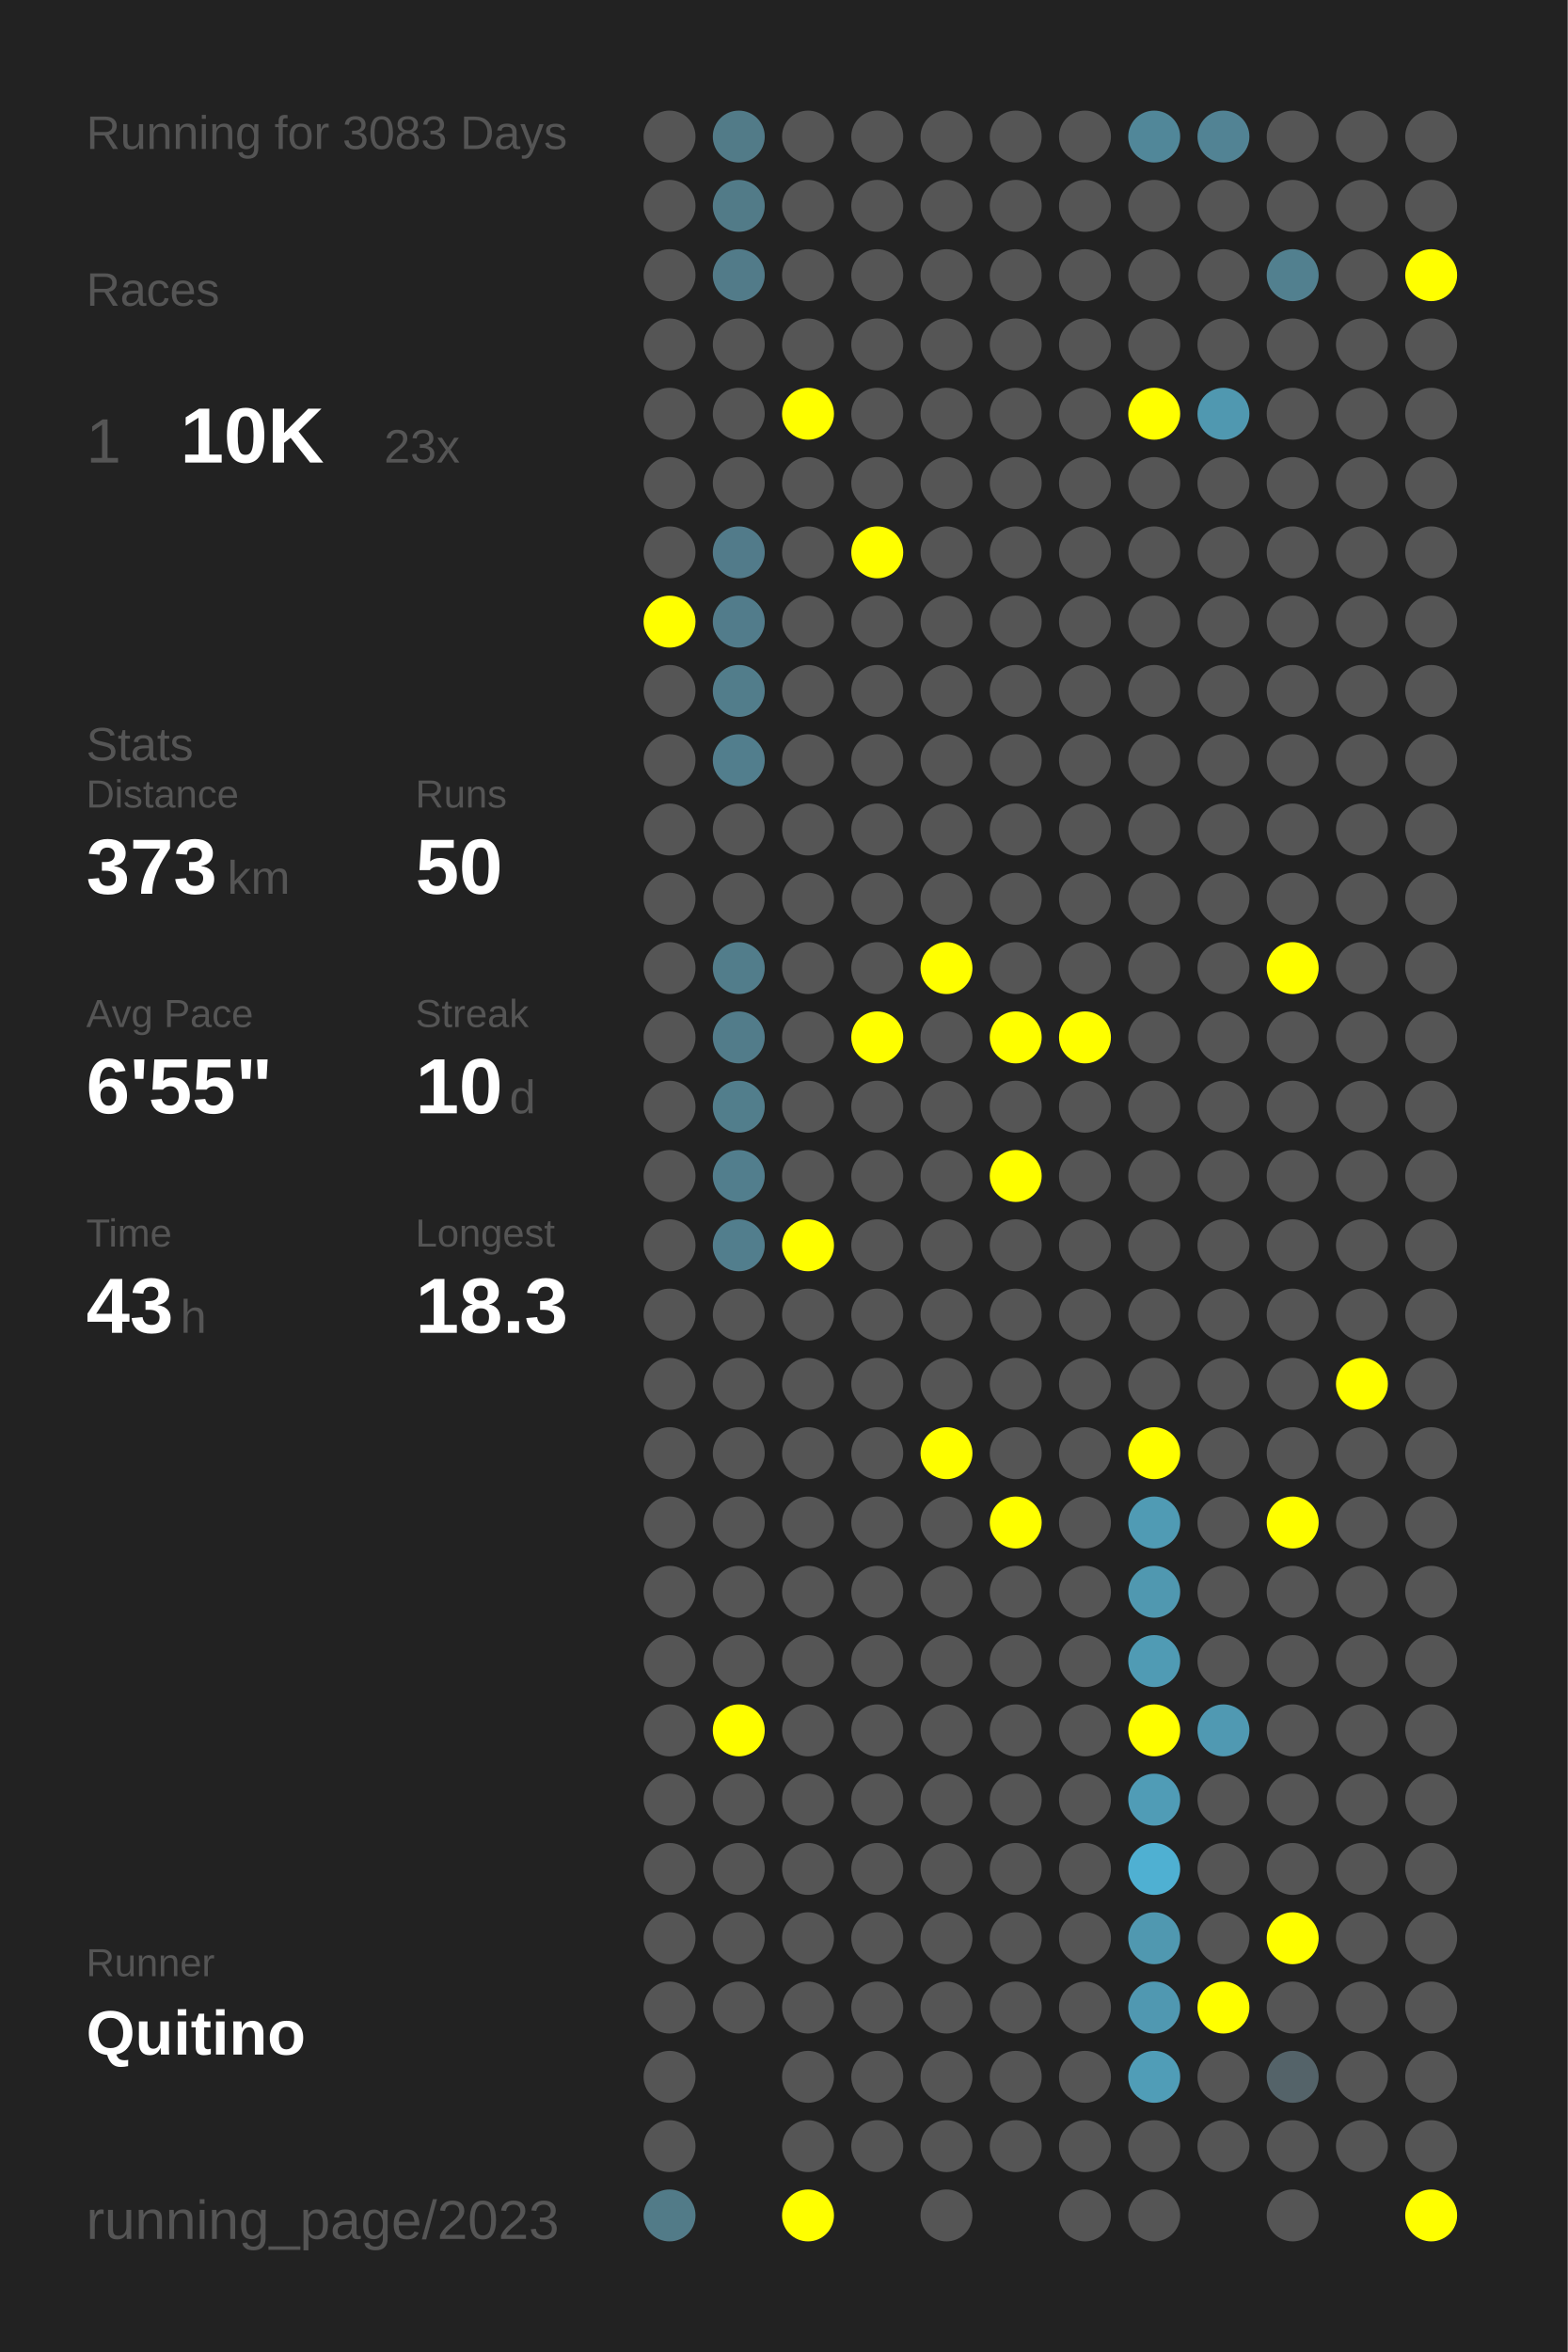
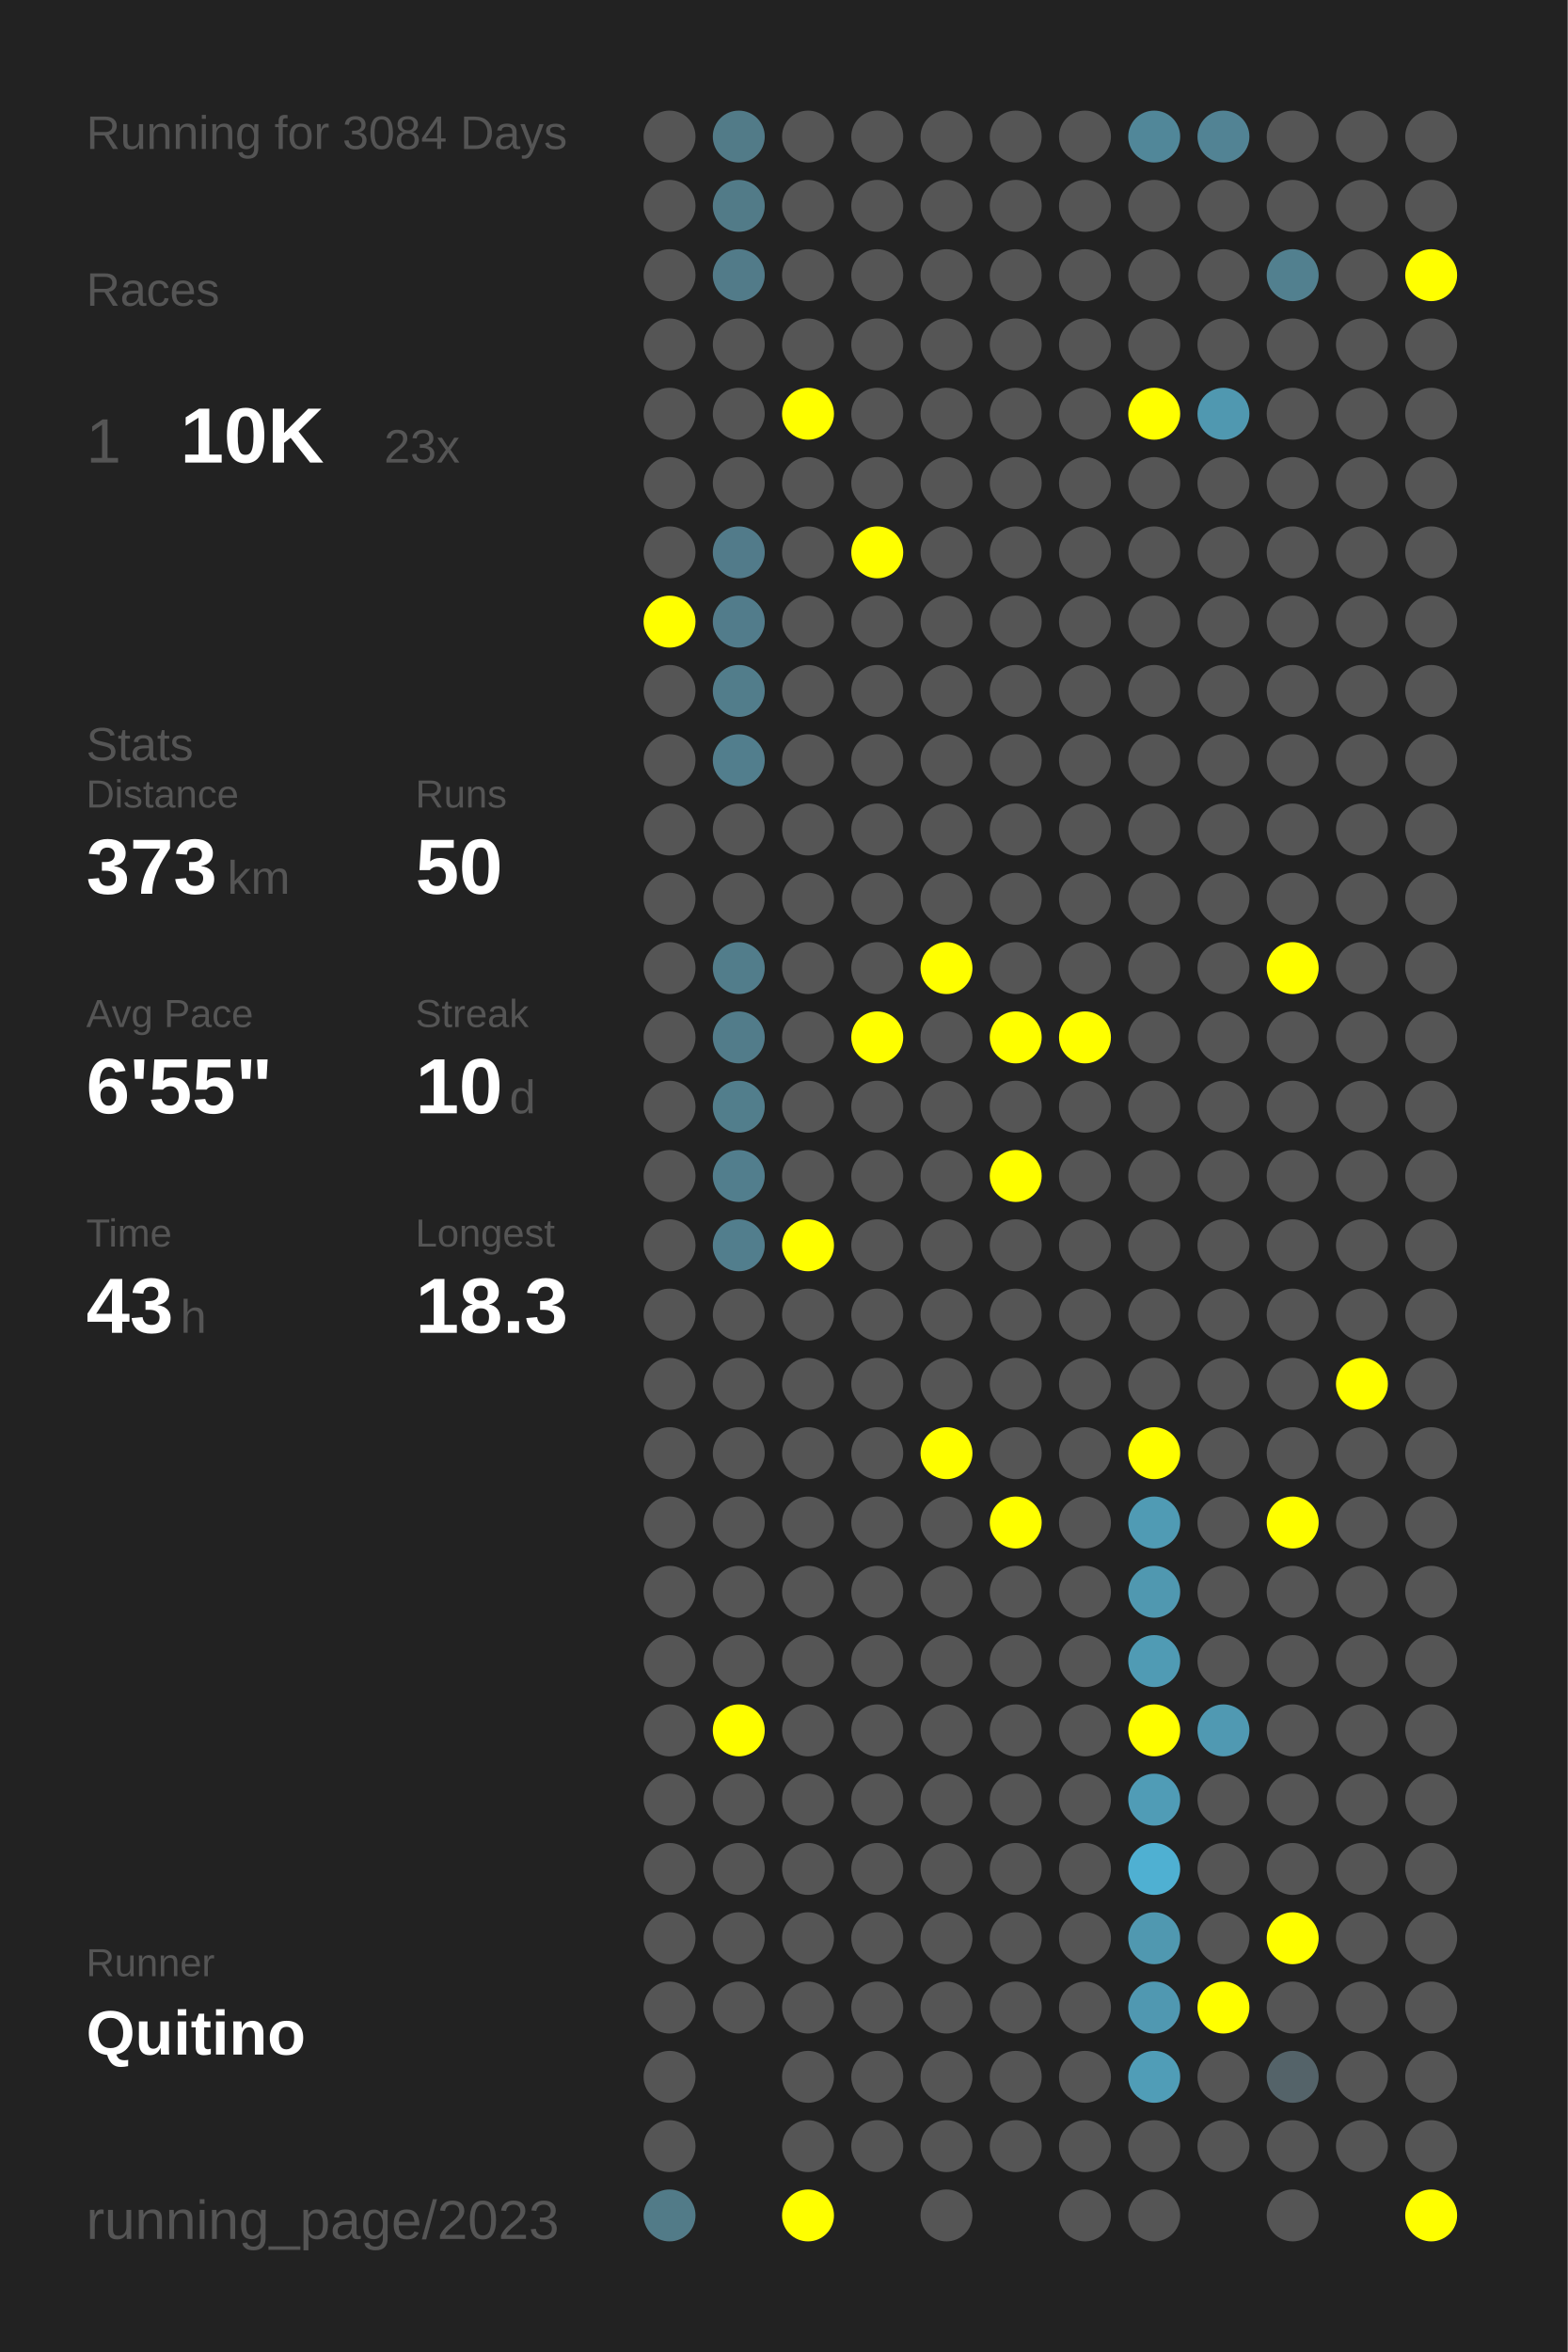
<svg xmlns="http://www.w3.org/2000/svg" baseProfile="full" height="300mm" version="1.1" viewBox="0,0,200,300" width="200mm">
  <defs />
  <rect fill="#222222" height="300" width="200" x="0" y="0" />
-   <text fill="#555555" style="font-size:6px; font-family:Arial;" x="11" y="19">Running for 3083 Days</text>
+   <text fill="#555555" style="font-size:6px; font-family:Arial;" x="11" y="19">Running for 3084 Days</text>
  <text fill="#555555" style="font-size:6px; font-family:Arial;" x="11" y="39">Races</text>
  <text fill="#555555" style="font-size:8px; font-family:Arial;" x="11" y="59">1</text>
  <text fill="#FFFFFF" style="font-size:10px; font-family:Arial; font-weight:bold;" x="23" y="59">10K</text>
  <text fill="#555555" style="font-size:6px; font-family:Arial;" x="49" y="59">23x</text>
  <text fill="#555555" style="font-size:6px; font-family:Arial;" x="11" y="97">Stats</text>
  <text fill="#555555" style="font-size:5px; font-family:Arial;" x="11" y="103">Distance</text>
  <text fill="#FFFFFF" style="font-size:10px; font-family:Arial; font-weight:bold;" x="11" y="114">373</text>
  <text fill="#555555" style="font-size:6px; font-family:Arial;" x="29" y="114">km</text>
  <text fill="#555555" style="font-size:5px; font-family:Arial;" x="53" y="103">Runs</text>
  <text fill="#FFFFFF" style="font-size:10px; font-family:Arial; font-weight:bold;" x="53" y="114">50</text>
  <text fill="#555555" style="font-size:5px; font-family:Arial;" x="11" y="131">Avg Pace</text>
  <text fill="#FFFFFF" style="font-size:10px; font-family:Arial; font-weight:bold;" x="11" y="142">6'55"</text>
  <text fill="#555555" style="font-size:5px; font-family:Arial;" x="53" y="131">Streak</text>
  <text fill="#FFFFFF" style="font-size:10px; font-family:Arial; font-weight:bold;" x="53" y="142">10</text>
  <text fill="#555555" style="font-size:6px; font-family:Arial;" x="65" y="142">d</text>
  <text fill="#555555" style="font-size:5px; font-family:Arial;" x="11" y="159">Time</text>
  <text fill="#FFFFFF" style="font-size:10px; font-family:Arial; font-weight:bold;" x="11" y="170">43</text>
  <text fill="#555555" style="font-size:6px; font-family:Arial;" x="23" y="170">h</text>
  <text fill="#555555" style="font-size:5px; font-family:Arial;" x="53" y="159">Longest</text>
  <text fill="#FFFFFF" style="font-size:10px; font-family:Arial; font-weight:bold;" x="53" y="170">18.3</text>
  <text fill="#555555" style="font-size:5px; font-family:Arial;" x="11" y="252.065">Runner</text>
  <text fill="#FFFFFF" style="font-size:8px; font-family:Arial; font-weight:bold;" x="11" y="262.065">Quitino</text>
  <text fill="#555555" style="font-size:7px; font-family:Arial;" x="11" y="285.581">running_page/2023</text>
  <circle cx="85.417" cy="17.419" fill="#555555" r="3.312" />
  <circle cx="85.417" cy="26.258" fill="#555555" r="3.312" />
  <circle cx="85.417" cy="35.097" fill="#555555" r="3.312" />
  <circle cx="85.417" cy="43.935" fill="#555555" r="3.312" />
  <circle cx="85.417" cy="52.774" fill="#555555" r="3.312" />
  <circle cx="85.417" cy="61.613" fill="#555555" r="3.312" />
  <circle cx="85.417" cy="70.452" fill="#555555" r="3.312" />
  <circle cx="85.417" cy="79.29" fill="#FFFF00" r="3.312" />
  <circle cx="85.417" cy="88.129" fill="#555555" r="3.312" />
  <circle cx="85.417" cy="96.968" fill="#555555" r="3.312" />
  <circle cx="85.417" cy="105.806" fill="#555555" r="3.312" />
  <circle cx="85.417" cy="114.645" fill="#555555" r="3.312" />
  <circle cx="85.417" cy="123.484" fill="#555555" r="3.312" />
  <circle cx="85.417" cy="132.323" fill="#555555" r="3.312" />
  <circle cx="85.417" cy="141.161" fill="#555555" r="3.312" />
  <circle cx="85.417" cy="150" fill="#555555" r="3.312" />
  <circle cx="85.417" cy="158.839" fill="#555555" r="3.312" />
  <circle cx="85.417" cy="167.677" fill="#555555" r="3.312" />
  <circle cx="85.417" cy="176.516" fill="#555555" r="3.312" />
  <circle cx="85.417" cy="185.355" fill="#555555" r="3.312" />
  <circle cx="85.417" cy="194.194" fill="#555555" r="3.312" />
  <circle cx="85.417" cy="203.032" fill="#555555" r="3.312" />
  <circle cx="85.417" cy="211.871" fill="#555555" r="3.312" />
  <circle cx="85.417" cy="220.71" fill="#555555" r="3.312" />
  <circle cx="85.417" cy="229.548" fill="#555555" r="3.312" />
  <circle cx="85.417" cy="238.387" fill="#555555" r="3.312" />
  <circle cx="85.417" cy="247.226" fill="#555555" r="3.312" />
  <circle cx="85.417" cy="256.065" fill="#555555" r="3.312" />
  <circle cx="85.417" cy="264.903" fill="#555555" r="3.312" />
  <circle cx="85.417" cy="273.742" fill="#555555" r="3.312" />
  <circle cx="85.417" cy="282.581" fill="#527b88" r="3.312" />
  <circle cx="94.25" cy="17.419" fill="#527b88" r="3.312" />
  <circle cx="94.25" cy="26.258" fill="#527b88" r="3.312" />
  <circle cx="94.25" cy="35.097" fill="#527b89" r="3.312" />
  <circle cx="94.25" cy="43.935" fill="#555555" r="3.312" />
  <circle cx="94.25" cy="52.774" fill="#555555" r="3.312" />
  <circle cx="94.25" cy="61.613" fill="#555555" r="3.312" />
  <circle cx="94.25" cy="70.452" fill="#527b8a" r="3.312" />
  <circle cx="94.25" cy="79.29" fill="#527c8b" r="3.312" />
  <circle cx="94.25" cy="88.129" fill="#527d8b" r="3.312" />
  <circle cx="94.25" cy="96.968" fill="#527e8d" r="3.312" />
  <circle cx="94.25" cy="105.806" fill="#555555" r="3.312" />
  <circle cx="94.25" cy="114.645" fill="#555555" r="3.312" />
  <circle cx="94.25" cy="123.484" fill="#527d8b" r="3.312" />
  <circle cx="94.25" cy="132.323" fill="#527c8a" r="3.312" />
  <circle cx="94.25" cy="141.161" fill="#527e8c" r="3.312" />
  <circle cx="94.25" cy="150" fill="#527e8d" r="3.312" />
  <circle cx="94.25" cy="158.839" fill="#527e8d" r="3.312" />
  <circle cx="94.25" cy="167.677" fill="#555555" r="3.312" />
  <circle cx="94.25" cy="176.516" fill="#555555" r="3.312" />
  <circle cx="94.25" cy="185.355" fill="#555555" r="3.312" />
  <circle cx="94.25" cy="194.194" fill="#555555" r="3.312" />
  <circle cx="94.25" cy="203.032" fill="#555555" r="3.312" />
  <circle cx="94.25" cy="211.871" fill="#555555" r="3.312" />
  <circle cx="94.25" cy="220.71" fill="#FFFF00" r="3.312" />
  <circle cx="94.25" cy="229.548" fill="#555555" r="3.312" />
  <circle cx="94.25" cy="238.387" fill="#555555" r="3.312" />
  <circle cx="94.25" cy="247.226" fill="#555555" r="3.312" />
  <circle cx="94.25" cy="256.065" fill="#555555" r="3.312" />
  <circle cx="103.083" cy="17.419" fill="#555555" r="3.312" />
  <circle cx="103.083" cy="26.258" fill="#555555" r="3.312" />
  <circle cx="103.083" cy="35.097" fill="#555555" r="3.312" />
  <circle cx="103.083" cy="43.935" fill="#555555" r="3.312" />
  <circle cx="103.083" cy="52.774" fill="#FFFF00" r="3.312" />
  <circle cx="103.083" cy="61.613" fill="#555555" r="3.312" />
  <circle cx="103.083" cy="70.452" fill="#555555" r="3.312" />
  <circle cx="103.083" cy="79.29" fill="#555555" r="3.312" />
  <circle cx="103.083" cy="88.129" fill="#555555" r="3.312" />
  <circle cx="103.083" cy="96.968" fill="#555555" r="3.312" />
  <circle cx="103.083" cy="105.806" fill="#555555" r="3.312" />
  <circle cx="103.083" cy="114.645" fill="#555555" r="3.312" />
  <circle cx="103.083" cy="123.484" fill="#555555" r="3.312" />
  <circle cx="103.083" cy="132.323" fill="#555555" r="3.312" />
  <circle cx="103.083" cy="141.161" fill="#555555" r="3.312" />
  <circle cx="103.083" cy="150" fill="#555555" r="3.312" />
  <circle cx="103.083" cy="158.839" fill="#FFFF00" r="3.312" />
  <circle cx="103.083" cy="167.677" fill="#555555" r="3.312" />
  <circle cx="103.083" cy="176.516" fill="#555555" r="3.312" />
  <circle cx="103.083" cy="185.355" fill="#555555" r="3.312" />
  <circle cx="103.083" cy="194.194" fill="#555555" r="3.312" />
  <circle cx="103.083" cy="203.032" fill="#555555" r="3.312" />
  <circle cx="103.083" cy="211.871" fill="#555555" r="3.312" />
  <circle cx="103.083" cy="220.71" fill="#555555" r="3.312" />
  <circle cx="103.083" cy="229.548" fill="#555555" r="3.312" />
  <circle cx="103.083" cy="238.387" fill="#555555" r="3.312" />
  <circle cx="103.083" cy="247.226" fill="#555555" r="3.312" />
  <circle cx="103.083" cy="256.065" fill="#555555" r="3.312" />
  <circle cx="103.083" cy="264.903" fill="#555555" r="3.312" />
  <circle cx="103.083" cy="273.742" fill="#555555" r="3.312" />
  <circle cx="103.083" cy="282.581" fill="#FFFF00" r="3.312" />
  <circle cx="111.917" cy="17.419" fill="#555555" r="3.312" />
  <circle cx="111.917" cy="26.258" fill="#555555" r="3.312" />
  <circle cx="111.917" cy="35.097" fill="#555555" r="3.312" />
  <circle cx="111.917" cy="43.935" fill="#555555" r="3.312" />
  <circle cx="111.917" cy="52.774" fill="#555555" r="3.312" />
  <circle cx="111.917" cy="61.613" fill="#555555" r="3.312" />
  <circle cx="111.917" cy="70.452" fill="#FFFF00" r="3.312" />
  <circle cx="111.917" cy="79.29" fill="#555555" r="3.312" />
  <circle cx="111.917" cy="88.129" fill="#555555" r="3.312" />
  <circle cx="111.917" cy="96.968" fill="#555555" r="3.312" />
  <circle cx="111.917" cy="105.806" fill="#555555" r="3.312" />
  <circle cx="111.917" cy="114.645" fill="#555555" r="3.312" />
  <circle cx="111.917" cy="123.484" fill="#555555" r="3.312" />
  <circle cx="111.917" cy="132.323" fill="#FFFF00" r="3.312" />
  <circle cx="111.917" cy="141.161" fill="#555555" r="3.312" />
  <circle cx="111.917" cy="150" fill="#555555" r="3.312" />
  <circle cx="111.917" cy="158.839" fill="#555555" r="3.312" />
  <circle cx="111.917" cy="167.677" fill="#555555" r="3.312" />
  <circle cx="111.917" cy="176.516" fill="#555555" r="3.312" />
  <circle cx="111.917" cy="185.355" fill="#555555" r="3.312" />
  <circle cx="111.917" cy="194.194" fill="#555555" r="3.312" />
  <circle cx="111.917" cy="203.032" fill="#555555" r="3.312" />
  <circle cx="111.917" cy="211.871" fill="#555555" r="3.312" />
  <circle cx="111.917" cy="220.71" fill="#555555" r="3.312" />
  <circle cx="111.917" cy="229.548" fill="#555555" r="3.312" />
  <circle cx="111.917" cy="238.387" fill="#555555" r="3.312" />
  <circle cx="111.917" cy="247.226" fill="#555555" r="3.312" />
  <circle cx="111.917" cy="256.065" fill="#555555" r="3.312" />
  <circle cx="111.917" cy="264.903" fill="#555555" r="3.312" />
  <circle cx="111.917" cy="273.742" fill="#555555" r="3.312" />
  <circle cx="120.75" cy="17.419" fill="#555555" r="3.312" />
  <circle cx="120.75" cy="26.258" fill="#555555" r="3.312" />
  <circle cx="120.75" cy="35.097" fill="#555555" r="3.312" />
  <circle cx="120.75" cy="43.935" fill="#555555" r="3.312" />
  <circle cx="120.75" cy="52.774" fill="#555555" r="3.312" />
  <circle cx="120.75" cy="61.613" fill="#555555" r="3.312" />
  <circle cx="120.75" cy="70.452" fill="#555555" r="3.312" />
  <circle cx="120.75" cy="79.29" fill="#555555" r="3.312" />
  <circle cx="120.75" cy="88.129" fill="#555555" r="3.312" />
  <circle cx="120.75" cy="96.968" fill="#555555" r="3.312" />
  <circle cx="120.75" cy="105.806" fill="#555555" r="3.312" />
  <circle cx="120.75" cy="114.645" fill="#555555" r="3.312" />
  <circle cx="120.75" cy="123.484" fill="#FFFF00" r="3.312" />
  <circle cx="120.75" cy="132.323" fill="#555555" r="3.312" />
  <circle cx="120.75" cy="141.161" fill="#555555" r="3.312" />
  <circle cx="120.75" cy="150" fill="#555555" r="3.312" />
  <circle cx="120.75" cy="158.839" fill="#555555" r="3.312" />
  <circle cx="120.75" cy="167.677" fill="#555555" r="3.312" />
  <circle cx="120.75" cy="176.516" fill="#555555" r="3.312" />
  <circle cx="120.75" cy="185.355" fill="#FFFF00" r="3.312" />
  <circle cx="120.75" cy="194.194" fill="#555555" r="3.312" />
  <circle cx="120.75" cy="203.032" fill="#555555" r="3.312" />
  <circle cx="120.75" cy="211.871" fill="#555555" r="3.312" />
  <circle cx="120.75" cy="220.71" fill="#555555" r="3.312" />
  <circle cx="120.75" cy="229.548" fill="#555555" r="3.312" />
  <circle cx="120.75" cy="238.387" fill="#555555" r="3.312" />
  <circle cx="120.75" cy="247.226" fill="#555555" r="3.312" />
  <circle cx="120.75" cy="256.065" fill="#555555" r="3.312" />
  <circle cx="120.75" cy="264.903" fill="#555555" r="3.312" />
  <circle cx="120.75" cy="273.742" fill="#555555" r="3.312" />
  <circle cx="120.75" cy="282.581" fill="#555555" r="3.312" />
  <circle cx="129.583" cy="17.419" fill="#555555" r="3.312" />
  <circle cx="129.583" cy="26.258" fill="#555555" r="3.312" />
  <circle cx="129.583" cy="35.097" fill="#555555" r="3.312" />
  <circle cx="129.583" cy="43.935" fill="#555555" r="3.312" />
  <circle cx="129.583" cy="52.774" fill="#555555" r="3.312" />
  <circle cx="129.583" cy="61.613" fill="#555555" r="3.312" />
  <circle cx="129.583" cy="70.452" fill="#555555" r="3.312" />
  <circle cx="129.583" cy="79.29" fill="#555555" r="3.312" />
  <circle cx="129.583" cy="88.129" fill="#555555" r="3.312" />
  <circle cx="129.583" cy="96.968" fill="#555555" r="3.312" />
  <circle cx="129.583" cy="105.806" fill="#555555" r="3.312" />
  <circle cx="129.583" cy="114.645" fill="#555555" r="3.312" />
  <circle cx="129.583" cy="123.484" fill="#555555" r="3.312" />
  <circle cx="129.583" cy="132.323" fill="#FFFF00" r="3.312" />
  <circle cx="129.583" cy="141.161" fill="#555555" r="3.312" />
  <circle cx="129.583" cy="150" fill="#FFFF00" r="3.312" />
  <circle cx="129.583" cy="158.839" fill="#555555" r="3.312" />
  <circle cx="129.583" cy="167.677" fill="#555555" r="3.312" />
  <circle cx="129.583" cy="176.516" fill="#555555" r="3.312" />
  <circle cx="129.583" cy="185.355" fill="#555555" r="3.312" />
  <circle cx="129.583" cy="194.194" fill="#FFFF00" r="3.312" />
  <circle cx="129.583" cy="203.032" fill="#555555" r="3.312" />
  <circle cx="129.583" cy="211.871" fill="#555555" r="3.312" />
  <circle cx="129.583" cy="220.71" fill="#555555" r="3.312" />
  <circle cx="129.583" cy="229.548" fill="#555555" r="3.312" />
  <circle cx="129.583" cy="238.387" fill="#555555" r="3.312" />
  <circle cx="129.583" cy="247.226" fill="#555555" r="3.312" />
  <circle cx="129.583" cy="256.065" fill="#555555" r="3.312" />
  <circle cx="129.583" cy="264.903" fill="#555555" r="3.312" />
  <circle cx="129.583" cy="273.742" fill="#555555" r="3.312" />
  <circle cx="138.417" cy="17.419" fill="#555555" r="3.312" />
  <circle cx="138.417" cy="26.258" fill="#555555" r="3.312" />
  <circle cx="138.417" cy="35.097" fill="#555555" r="3.312" />
  <circle cx="138.417" cy="43.935" fill="#555555" r="3.312" />
  <circle cx="138.417" cy="52.774" fill="#555555" r="3.312" />
  <circle cx="138.417" cy="61.613" fill="#555555" r="3.312" />
  <circle cx="138.417" cy="70.452" fill="#555555" r="3.312" />
  <circle cx="138.417" cy="79.29" fill="#555555" r="3.312" />
  <circle cx="138.417" cy="88.129" fill="#555555" r="3.312" />
  <circle cx="138.417" cy="96.968" fill="#555555" r="3.312" />
  <circle cx="138.417" cy="105.806" fill="#555555" r="3.312" />
  <circle cx="138.417" cy="114.645" fill="#555555" r="3.312" />
  <circle cx="138.417" cy="123.484" fill="#555555" r="3.312" />
  <circle cx="138.417" cy="132.323" fill="#FFFF00" r="3.312" />
  <circle cx="138.417" cy="141.161" fill="#555555" r="3.312" />
  <circle cx="138.417" cy="150" fill="#555555" r="3.312" />
  <circle cx="138.417" cy="158.839" fill="#555555" r="3.312" />
  <circle cx="138.417" cy="167.677" fill="#555555" r="3.312" />
  <circle cx="138.417" cy="176.516" fill="#555555" r="3.312" />
  <circle cx="138.417" cy="185.355" fill="#555555" r="3.312" />
  <circle cx="138.417" cy="194.194" fill="#555555" r="3.312" />
  <circle cx="138.417" cy="203.032" fill="#555555" r="3.312" />
  <circle cx="138.417" cy="211.871" fill="#555555" r="3.312" />
  <circle cx="138.417" cy="220.71" fill="#555555" r="3.312" />
  <circle cx="138.417" cy="229.548" fill="#555555" r="3.312" />
  <circle cx="138.417" cy="238.387" fill="#555555" r="3.312" />
  <circle cx="138.417" cy="247.226" fill="#555555" r="3.312" />
  <circle cx="138.417" cy="256.065" fill="#555555" r="3.312" />
  <circle cx="138.417" cy="264.903" fill="#555555" r="3.312" />
  <circle cx="138.417" cy="273.742" fill="#555555" r="3.312" />
  <circle cx="138.417" cy="282.581" fill="#555555" r="3.312" />
  <circle cx="147.25" cy="17.419" fill="#518799" r="3.312" />
  <circle cx="147.25" cy="26.258" fill="#555555" r="3.312" />
  <circle cx="147.25" cy="35.097" fill="#555555" r="3.312" />
  <circle cx="147.25" cy="43.935" fill="#555555" r="3.312" />
  <circle cx="147.25" cy="52.774" fill="#FFFF00" r="3.312" />
  <circle cx="147.25" cy="61.613" fill="#555555" r="3.312" />
  <circle cx="147.25" cy="70.452" fill="#555555" r="3.312" />
  <circle cx="147.25" cy="79.29" fill="#555555" r="3.312" />
  <circle cx="147.25" cy="88.129" fill="#555555" r="3.312" />
  <circle cx="147.25" cy="96.968" fill="#555555" r="3.312" />
  <circle cx="147.25" cy="105.806" fill="#555555" r="3.312" />
  <circle cx="147.25" cy="114.645" fill="#555555" r="3.312" />
  <circle cx="147.25" cy="123.484" fill="#555555" r="3.312" />
  <circle cx="147.25" cy="132.323" fill="#555555" r="3.312" />
  <circle cx="147.25" cy="141.161" fill="#555555" r="3.312" />
  <circle cx="147.25" cy="150" fill="#555555" r="3.312" />
  <circle cx="147.25" cy="158.839" fill="#555555" r="3.312" />
  <circle cx="147.25" cy="167.677" fill="#555555" r="3.312" />
  <circle cx="147.25" cy="176.516" fill="#555555" r="3.312" />
  <circle cx="147.25" cy="185.355" fill="#FFFF00" r="3.312" />
  <circle cx="147.25" cy="194.194" fill="#509bb4" r="3.312" />
  <circle cx="147.25" cy="203.032" fill="#5098b0" r="3.312" />
  <circle cx="147.25" cy="211.871" fill="#509bb4" r="3.312" />
  <circle cx="147.25" cy="220.71" fill="#FFFF00" r="3.312" />
  <circle cx="147.25" cy="229.548" fill="#509cb6" r="3.312" />
  <circle cx="147.25" cy="238.387" fill="#4fb0d2" r="3.312" />
  <circle cx="147.25" cy="247.226" fill="#5098b0" r="3.312" />
  <circle cx="147.25" cy="256.065" fill="#5098b1" r="3.312" />
  <circle cx="147.25" cy="264.903" fill="#509db7" r="3.312" />
  <circle cx="147.25" cy="273.742" fill="#555555" r="3.312" />
  <circle cx="147.25" cy="282.581" fill="#555555" r="3.312" />
  <circle cx="156.083" cy="17.419" fill="#528394" r="3.312" />
  <circle cx="156.083" cy="26.258" fill="#555555" r="3.312" />
  <circle cx="156.083" cy="35.097" fill="#555555" r="3.312" />
  <circle cx="156.083" cy="43.935" fill="#555555" r="3.312" />
  <circle cx="156.083" cy="52.774" fill="#5098b0" r="3.312" />
  <circle cx="156.083" cy="61.613" fill="#555555" r="3.312" />
  <circle cx="156.083" cy="70.452" fill="#555555" r="3.312" />
  <circle cx="156.083" cy="79.29" fill="#555555" r="3.312" />
  <circle cx="156.083" cy="88.129" fill="#555555" r="3.312" />
  <circle cx="156.083" cy="96.968" fill="#555555" r="3.312" />
  <circle cx="156.083" cy="105.806" fill="#555555" r="3.312" />
  <circle cx="156.083" cy="114.645" fill="#555555" r="3.312" />
  <circle cx="156.083" cy="123.484" fill="#555555" r="3.312" />
  <circle cx="156.083" cy="132.323" fill="#555555" r="3.312" />
  <circle cx="156.083" cy="141.161" fill="#555555" r="3.312" />
  <circle cx="156.083" cy="150" fill="#555555" r="3.312" />
  <circle cx="156.083" cy="158.839" fill="#555555" r="3.312" />
  <circle cx="156.083" cy="167.677" fill="#555555" r="3.312" />
  <circle cx="156.083" cy="176.516" fill="#555555" r="3.312" />
  <circle cx="156.083" cy="185.355" fill="#555555" r="3.312" />
  <circle cx="156.083" cy="194.194" fill="#555555" r="3.312" />
  <circle cx="156.083" cy="203.032" fill="#555555" r="3.312" />
  <circle cx="156.083" cy="211.871" fill="#555555" r="3.312" />
  <circle cx="156.083" cy="220.71" fill="#5099b2" r="3.312" />
  <circle cx="156.083" cy="229.548" fill="#555555" r="3.312" />
  <circle cx="156.083" cy="238.387" fill="#555555" r="3.312" />
  <circle cx="156.083" cy="247.226" fill="#555555" r="3.312" />
  <circle cx="156.083" cy="256.065" fill="#FFFF00" r="3.312" />
  <circle cx="156.083" cy="264.903" fill="#555555" r="3.312" />
  <circle cx="156.083" cy="273.742" fill="#555555" r="3.312" />
  <circle cx="164.917" cy="17.419" fill="#555555" r="3.312" />
  <circle cx="164.917" cy="26.258" fill="#555555" r="3.312" />
  <circle cx="164.917" cy="35.097" fill="#52808f" r="3.312" />
  <circle cx="164.917" cy="43.935" fill="#555555" r="3.312" />
  <circle cx="164.917" cy="52.774" fill="#555555" r="3.312" />
  <circle cx="164.917" cy="61.613" fill="#555555" r="3.312" />
  <circle cx="164.917" cy="70.452" fill="#555555" r="3.312" />
  <circle cx="164.917" cy="79.29" fill="#555555" r="3.312" />
  <circle cx="164.917" cy="88.129" fill="#555555" r="3.312" />
  <circle cx="164.917" cy="96.968" fill="#555555" r="3.312" />
  <circle cx="164.917" cy="105.806" fill="#555555" r="3.312" />
  <circle cx="164.917" cy="114.645" fill="#555555" r="3.312" />
  <circle cx="164.917" cy="123.484" fill="#FFFF00" r="3.312" />
  <circle cx="164.917" cy="132.323" fill="#555555" r="3.312" />
  <circle cx="164.917" cy="141.161" fill="#555555" r="3.312" />
  <circle cx="164.917" cy="150" fill="#555555" r="3.312" />
  <circle cx="164.917" cy="158.839" fill="#555555" r="3.312" />
  <circle cx="164.917" cy="167.677" fill="#555555" r="3.312" />
  <circle cx="164.917" cy="176.516" fill="#555555" r="3.312" />
  <circle cx="164.917" cy="185.355" fill="#555555" r="3.312" />
  <circle cx="164.917" cy="194.194" fill="#FFFF00" r="3.312" />
  <circle cx="164.917" cy="203.032" fill="#555555" r="3.312" />
  <circle cx="164.917" cy="211.871" fill="#555555" r="3.312" />
  <circle cx="164.917" cy="220.71" fill="#555555" r="3.312" />
  <circle cx="164.917" cy="229.548" fill="#555555" r="3.312" />
  <circle cx="164.917" cy="238.387" fill="#555555" r="3.312" />
  <circle cx="164.917" cy="247.226" fill="#FFFF00" r="3.312" />
  <circle cx="164.917" cy="256.065" fill="#555555" r="3.312" />
  <circle cx="164.917" cy="264.903" fill="#546369" r="3.312" />
  <circle cx="164.917" cy="273.742" fill="#555555" r="3.312" />
  <circle cx="164.917" cy="282.581" fill="#555555" r="3.312" />
  <circle cx="173.75" cy="17.419" fill="#555555" r="3.312" />
  <circle cx="173.75" cy="26.258" fill="#555555" r="3.312" />
  <circle cx="173.75" cy="35.097" fill="#555555" r="3.312" />
  <circle cx="173.75" cy="43.935" fill="#555555" r="3.312" />
  <circle cx="173.75" cy="52.774" fill="#555555" r="3.312" />
  <circle cx="173.75" cy="61.613" fill="#555555" r="3.312" />
  <circle cx="173.75" cy="70.452" fill="#555555" r="3.312" />
  <circle cx="173.75" cy="79.29" fill="#555555" r="3.312" />
  <circle cx="173.75" cy="88.129" fill="#555555" r="3.312" />
  <circle cx="173.75" cy="96.968" fill="#555555" r="3.312" />
  <circle cx="173.75" cy="105.806" fill="#555555" r="3.312" />
  <circle cx="173.75" cy="114.645" fill="#555555" r="3.312" />
  <circle cx="173.75" cy="123.484" fill="#555555" r="3.312" />
  <circle cx="173.75" cy="132.323" fill="#555555" r="3.312" />
  <circle cx="173.75" cy="141.161" fill="#555555" r="3.312" />
  <circle cx="173.75" cy="150" fill="#555555" r="3.312" />
  <circle cx="173.75" cy="158.839" fill="#555555" r="3.312" />
  <circle cx="173.75" cy="167.677" fill="#555555" r="3.312" />
  <circle cx="173.75" cy="176.516" fill="#FFFF00" r="3.312" />
  <circle cx="173.75" cy="185.355" fill="#555555" r="3.312" />
  <circle cx="173.75" cy="194.194" fill="#555555" r="3.312" />
  <circle cx="173.75" cy="203.032" fill="#555555" r="3.312" />
  <circle cx="173.75" cy="211.871" fill="#555555" r="3.312" />
  <circle cx="173.75" cy="220.71" fill="#555555" r="3.312" />
  <circle cx="173.75" cy="229.548" fill="#555555" r="3.312" />
  <circle cx="173.75" cy="238.387" fill="#555555" r="3.312" />
  <circle cx="173.75" cy="247.226" fill="#555555" r="3.312" />
  <circle cx="173.75" cy="256.065" fill="#555555" r="3.312" />
  <circle cx="173.75" cy="264.903" fill="#555555" r="3.312" />
  <circle cx="173.75" cy="273.742" fill="#555555" r="3.312" />
  <circle cx="182.583" cy="17.419" fill="#555555" r="3.312" />
  <circle cx="182.583" cy="26.258" fill="#555555" r="3.312" />
  <circle cx="182.583" cy="35.097" fill="#FFFF00" r="3.312" />
  <circle cx="182.583" cy="43.935" fill="#555555" r="3.312" />
  <circle cx="182.583" cy="52.774" fill="#555555" r="3.312" />
  <circle cx="182.583" cy="61.613" fill="#555555" r="3.312" />
  <circle cx="182.583" cy="70.452" fill="#555555" r="3.312" />
  <circle cx="182.583" cy="79.29" fill="#555555" r="3.312" />
  <circle cx="182.583" cy="88.129" fill="#555555" r="3.312" />
  <circle cx="182.583" cy="96.968" fill="#555555" r="3.312" />
  <circle cx="182.583" cy="105.806" fill="#555555" r="3.312" />
  <circle cx="182.583" cy="114.645" fill="#555555" r="3.312" />
  <circle cx="182.583" cy="123.484" fill="#555555" r="3.312" />
  <circle cx="182.583" cy="132.323" fill="#555555" r="3.312" />
  <circle cx="182.583" cy="141.161" fill="#555555" r="3.312" />
  <circle cx="182.583" cy="150" fill="#555555" r="3.312" />
  <circle cx="182.583" cy="158.839" fill="#555555" r="3.312" />
  <circle cx="182.583" cy="167.677" fill="#555555" r="3.312" />
  <circle cx="182.583" cy="176.516" fill="#555555" r="3.312" />
  <circle cx="182.583" cy="185.355" fill="#555555" r="3.312" />
  <circle cx="182.583" cy="194.194" fill="#555555" r="3.312" />
  <circle cx="182.583" cy="203.032" fill="#555555" r="3.312" />
  <circle cx="182.583" cy="211.871" fill="#555555" r="3.312" />
  <circle cx="182.583" cy="220.71" fill="#555555" r="3.312" />
  <circle cx="182.583" cy="229.548" fill="#555555" r="3.312" />
  <circle cx="182.583" cy="238.387" fill="#555555" r="3.312" />
  <circle cx="182.583" cy="247.226" fill="#555555" r="3.312" />
  <circle cx="182.583" cy="256.065" fill="#555555" r="3.312" />
  <circle cx="182.583" cy="264.903" fill="#555555" r="3.312" />
  <circle cx="182.583" cy="273.742" fill="#555555" r="3.312" />
  <circle cx="182.583" cy="282.581" fill="#FFFF00" r="3.312" />
</svg>
